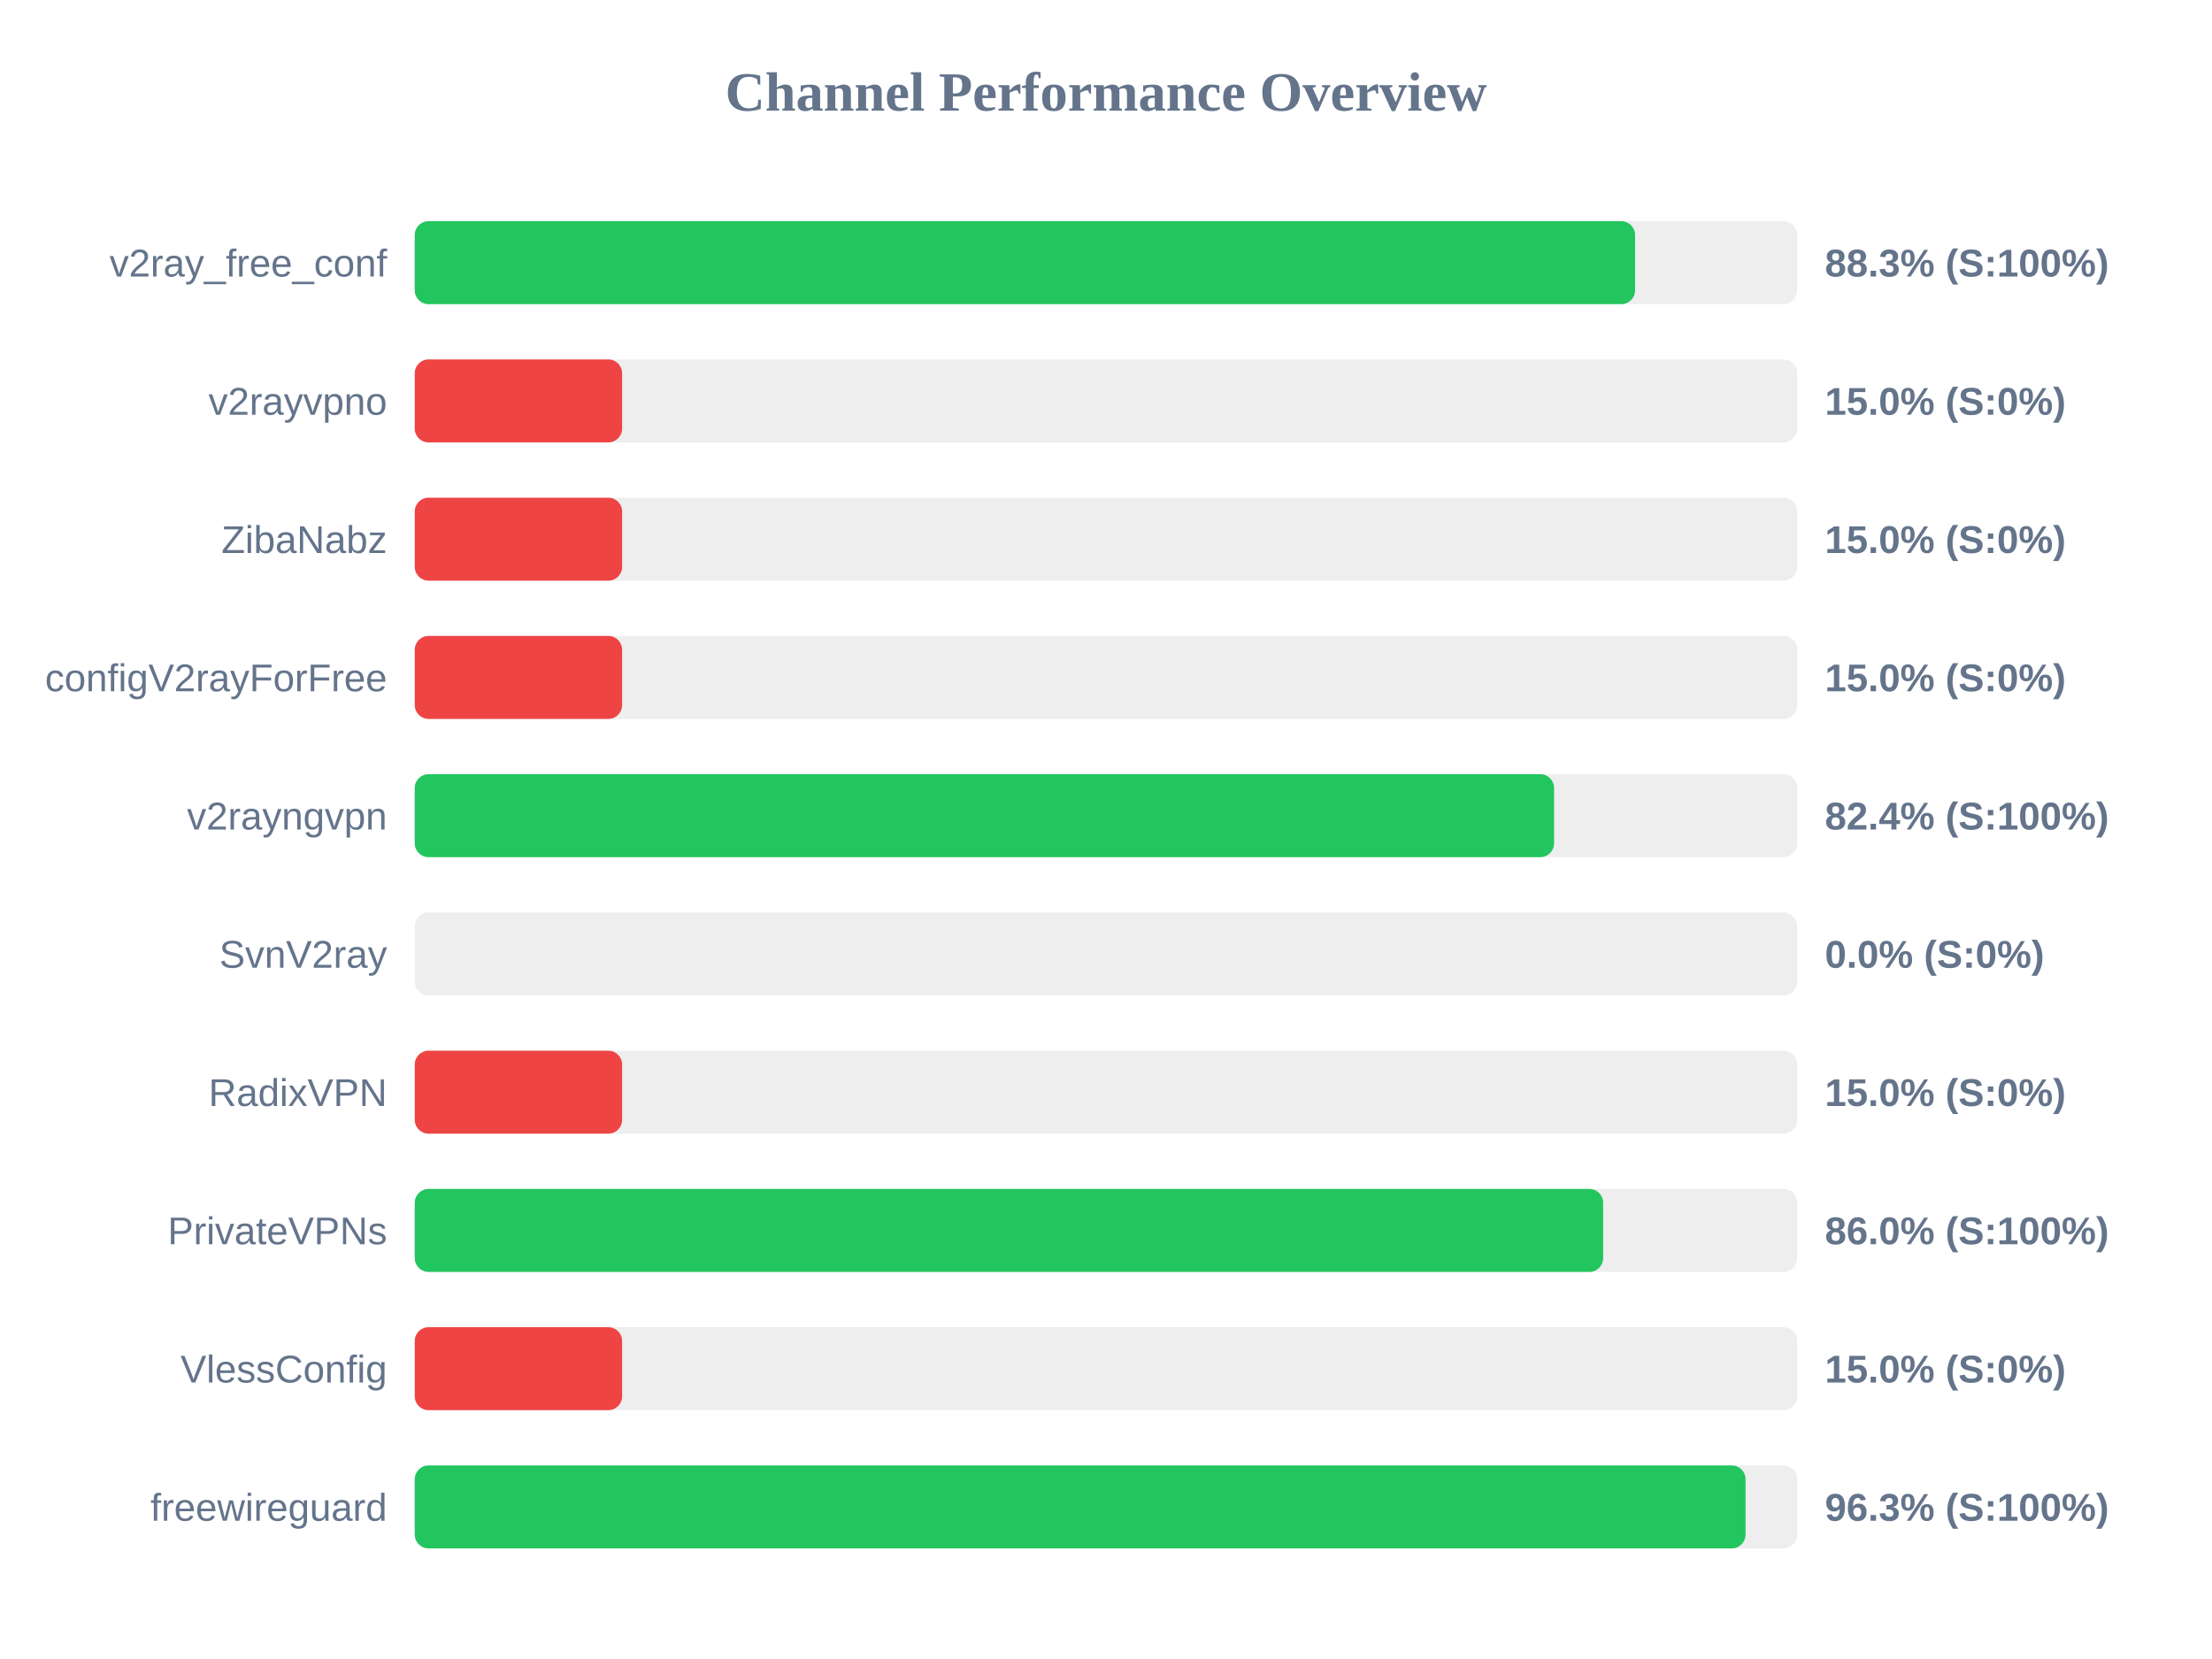
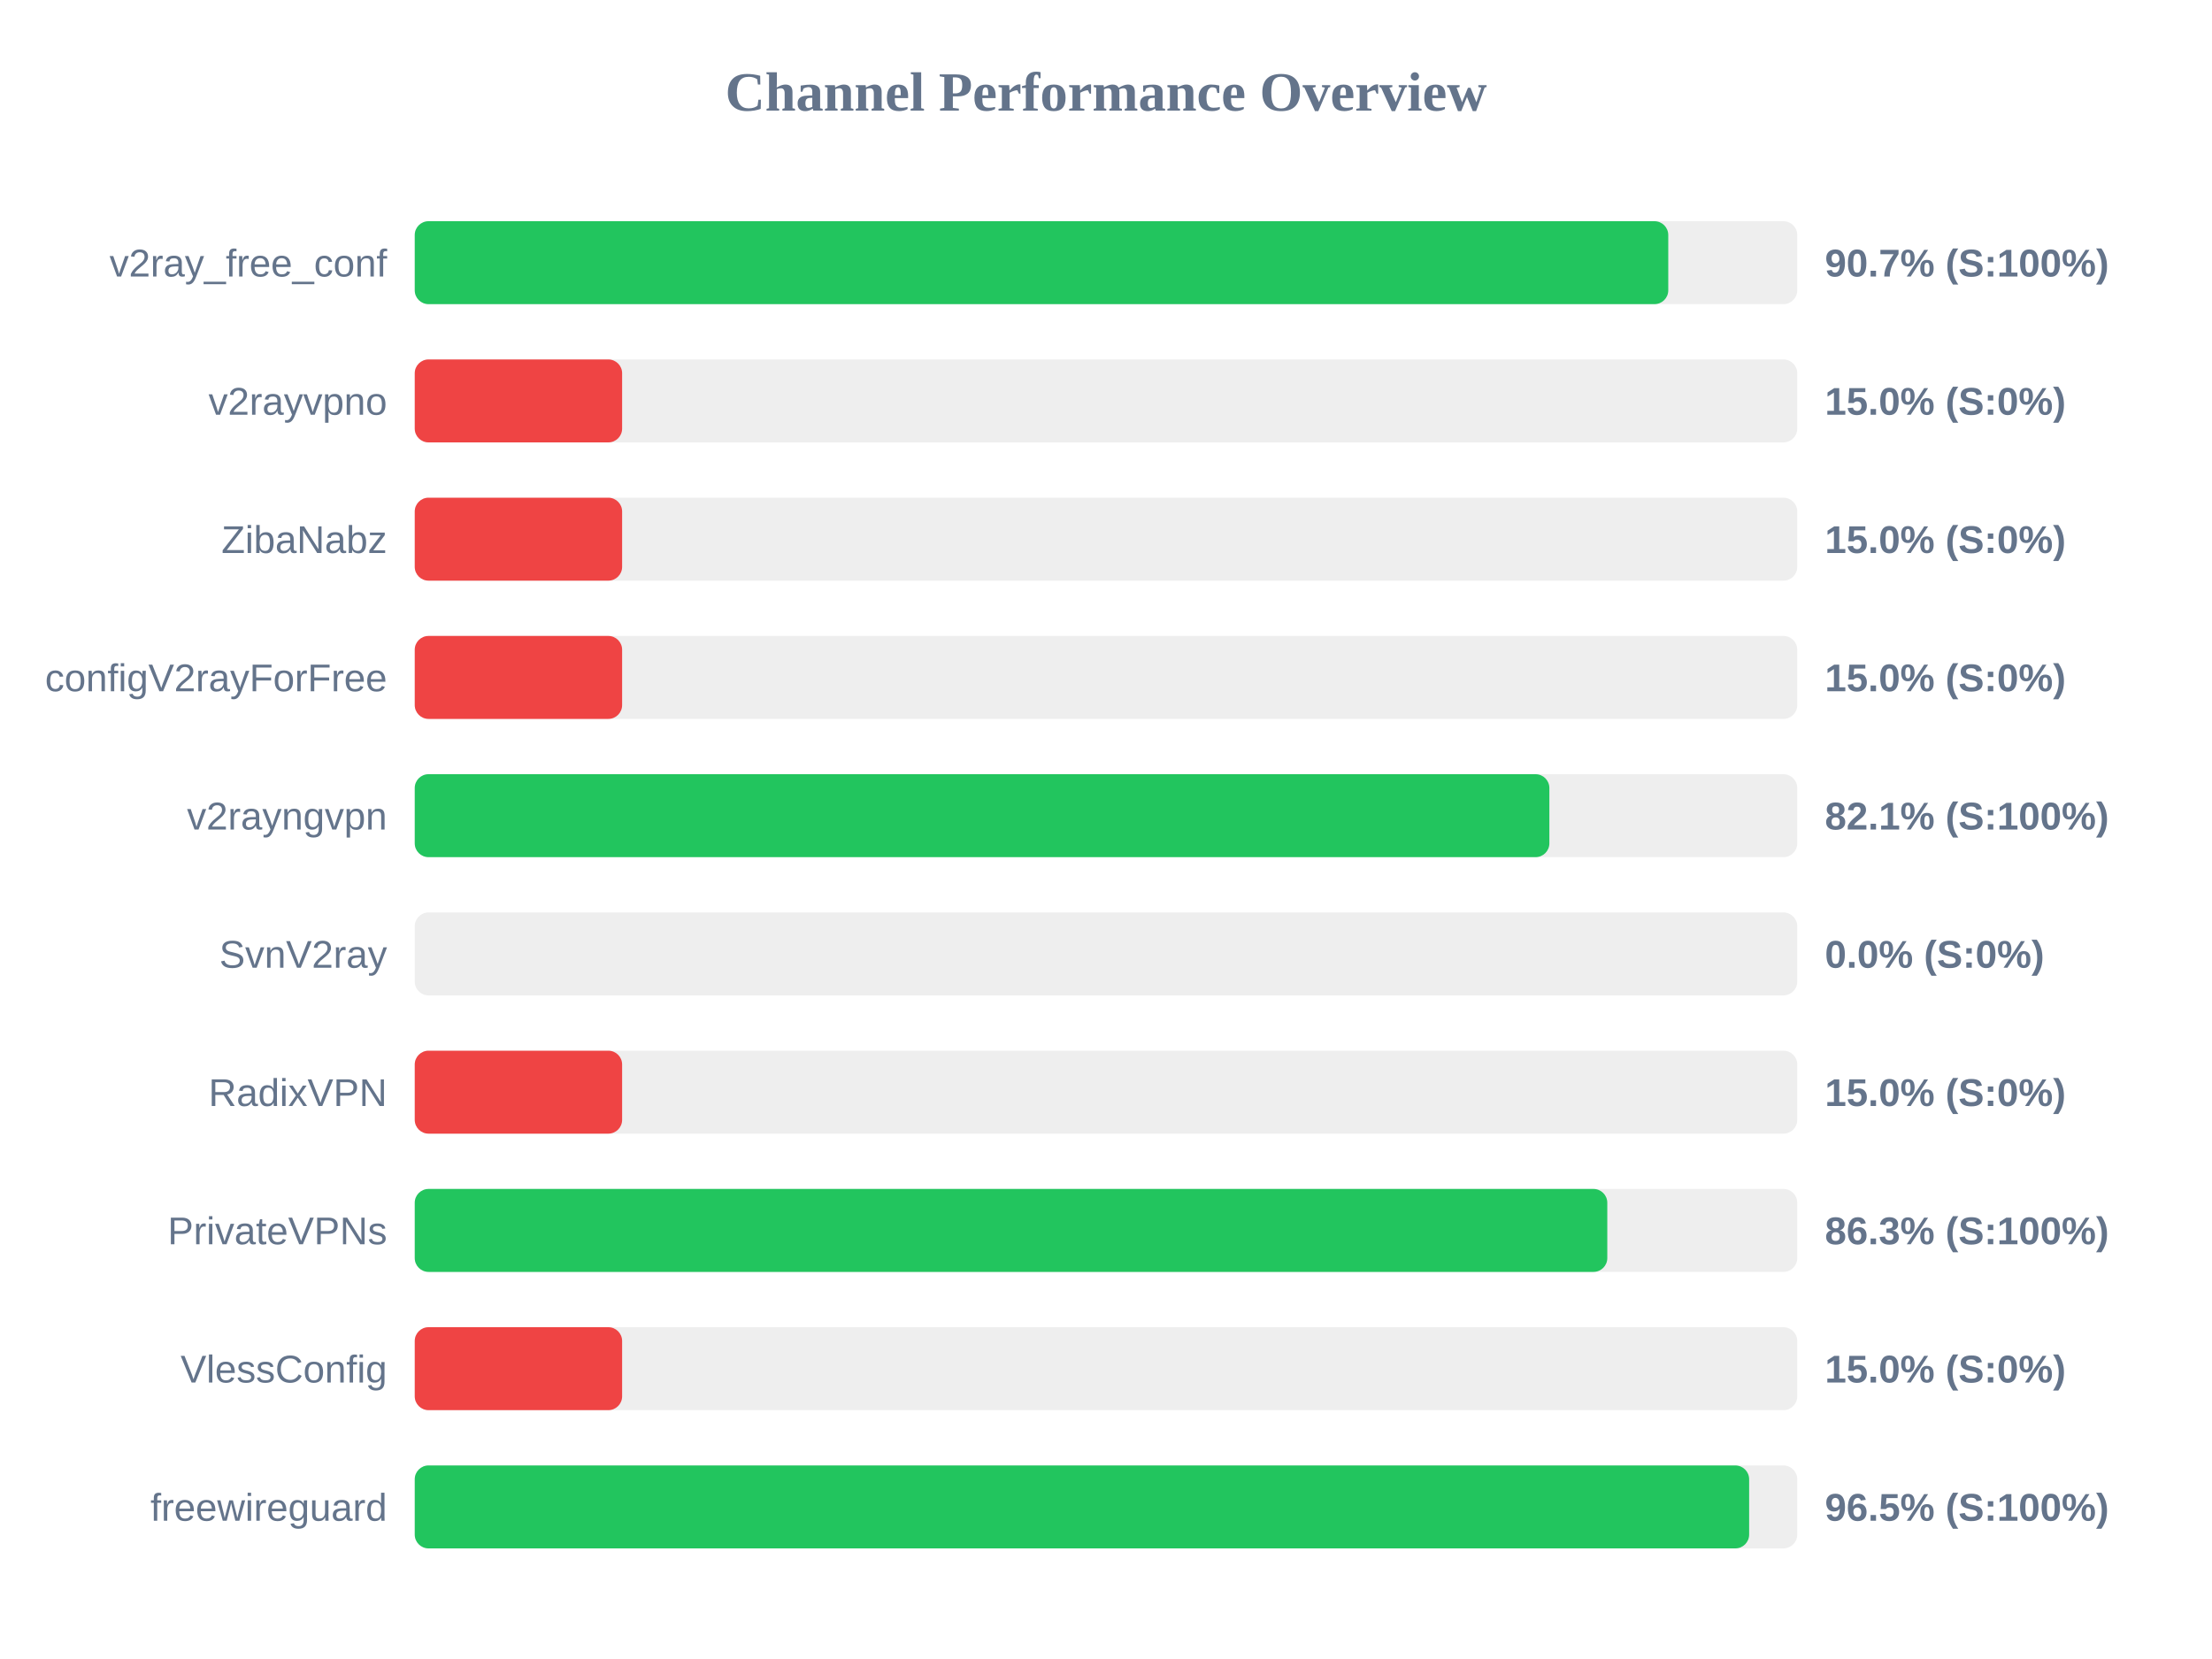
<svg xmlns="http://www.w3.org/2000/svg" width="800" height="600" version="1.1">
  <style>
        .row { font: 14px Arial; fill: #64748b; }
        .score { font: bold 14px Arial; fill: #64748b; }
    </style>
  <text x="400" y="40" text-anchor="middle" font-size="20px" font-weight="bold" fill="#64748b">Channel Performance Overview</text>
  <rect x="150" y="80" width="500" height="30" fill="#eee" rx="5" />
-   <rect x="150" y="80" width="441.35" height="30" fill="#22c55e" rx="5" />
+   <rect x="150" y="80" width="453.35" height="30" fill="#22c55e" rx="5" />
  <text x="140" y="100" text-anchor="end" class="row">v2ray_free_conf</text>
-   <text x="660" y="100" text-anchor="start" class="score">88.3% (S:100%)</text>
+   <text x="660" y="100" text-anchor="start" class="score">90.7% (S:100%)</text>
  <rect x="150" y="130" width="500" height="30" fill="#eee" rx="5" />
  <rect x="150" y="130" width="75.0" height="30" fill="#ef4444" rx="5" />
  <text x="140" y="150" text-anchor="end" class="row">v2rayvpno</text>
  <text x="660" y="150" text-anchor="start" class="score">15.0% (S:0%)</text>
  <rect x="150" y="180" width="500" height="30" fill="#eee" rx="5" />
  <rect x="150" y="180" width="75.0" height="30" fill="#ef4444" rx="5" />
  <text x="140" y="200" text-anchor="end" class="row">ZibaNabz</text>
  <text x="660" y="200" text-anchor="start" class="score">15.0% (S:0%)</text>
  <rect x="150" y="230" width="500" height="30" fill="#eee" rx="5" />
  <rect x="150" y="230" width="75.0" height="30" fill="#ef4444" rx="5" />
  <text x="140" y="250" text-anchor="end" class="row">configV2rayForFree</text>
  <text x="660" y="250" text-anchor="start" class="score">15.0% (S:0%)</text>
  <rect x="150" y="280" width="500" height="30" fill="#eee" rx="5" />
-   <rect x="150" y="280" width="412.05" height="30" fill="#22c55e" rx="5" />
+   <rect x="150" y="280" width="410.35" height="30" fill="#22c55e" rx="5" />
  <text x="140" y="300" text-anchor="end" class="row">v2rayngvpn</text>
-   <text x="660" y="300" text-anchor="start" class="score">82.4% (S:100%)</text>
+   <text x="660" y="300" text-anchor="start" class="score">82.1% (S:100%)</text>
  <rect x="150" y="330" width="500" height="30" fill="#eee" rx="5" />
  <rect x="150" y="330" width="0.0" height="30" fill="#ef4444" rx="5" />
  <text x="140" y="350" text-anchor="end" class="row">SvnV2ray</text>
  <text x="660" y="350" text-anchor="start" class="score">0.0% (S:0%)</text>
  <rect x="150" y="380" width="500" height="30" fill="#eee" rx="5" />
  <rect x="150" y="380" width="75.0" height="30" fill="#ef4444" rx="5" />
  <text x="140" y="400" text-anchor="end" class="row">RadixVPN</text>
  <text x="660" y="400" text-anchor="start" class="score">15.0% (S:0%)</text>
  <rect x="150" y="430" width="500" height="30" fill="#eee" rx="5" />
-   <rect x="150" y="430" width="429.8" height="30" fill="#22c55e" rx="5" />
+   <rect x="150" y="430" width="431.3" height="30" fill="#22c55e" rx="5" />
  <text x="140" y="450" text-anchor="end" class="row">PrivateVPNs</text>
-   <text x="660" y="450" text-anchor="start" class="score">86.0% (S:100%)</text>
+   <text x="660" y="450" text-anchor="start" class="score">86.3% (S:100%)</text>
  <rect x="150" y="480" width="500" height="30" fill="#eee" rx="5" />
  <rect x="150" y="480" width="75.0" height="30" fill="#ef4444" rx="5" />
  <text x="140" y="500" text-anchor="end" class="row">VlessConfig</text>
  <text x="660" y="500" text-anchor="start" class="score">15.0% (S:0%)</text>
  <rect x="150" y="530" width="500" height="30" fill="#eee" rx="5" />
-   <rect x="150" y="530" width="481.3" height="30" fill="#22c55e" rx="5" />
+   <rect x="150" y="530" width="482.6" height="30" fill="#22c55e" rx="5" />
  <text x="140" y="550" text-anchor="end" class="row">freewireguard</text>
-   <text x="660" y="550" text-anchor="start" class="score">96.3% (S:100%)</text>
+   <text x="660" y="550" text-anchor="start" class="score">96.5% (S:100%)</text>
</svg>
